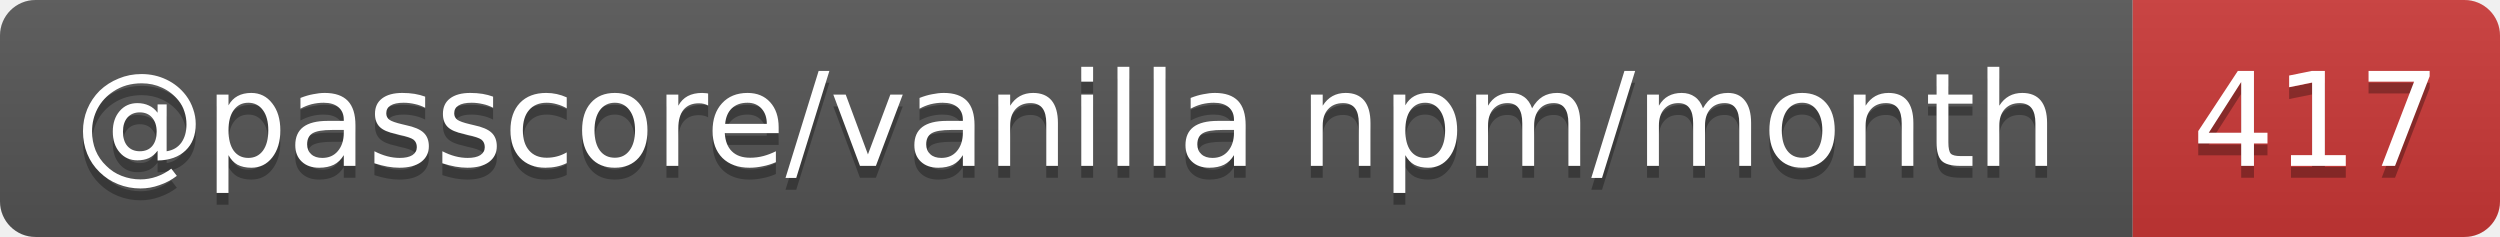
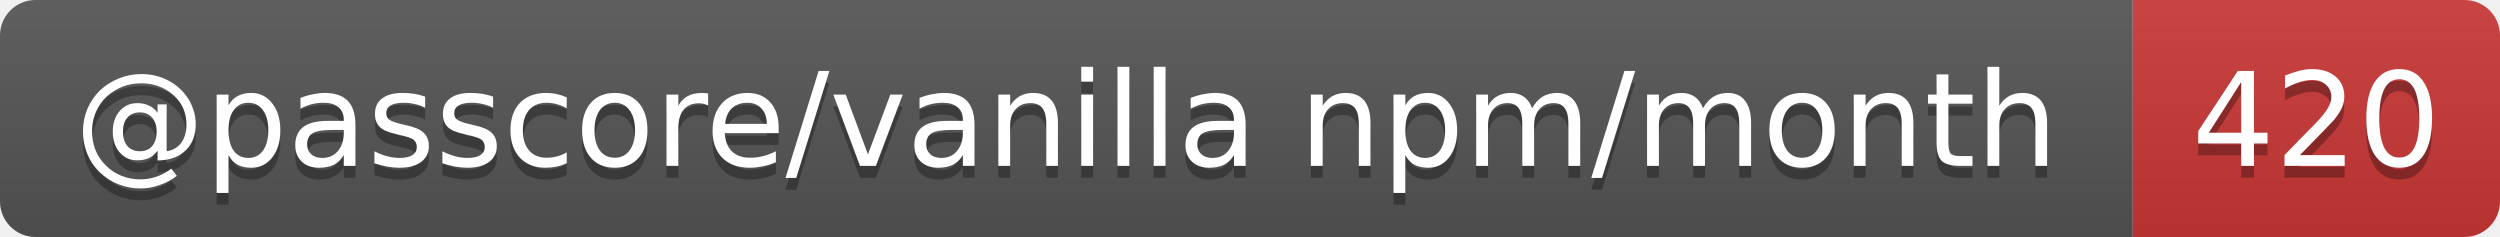
- <svg xmlns="http://www.w3.org/2000/svg" width="211" height="20" role="img" aria-label="@passcore/vanilla npm/month: 417">
+ <svg xmlns="http://www.w3.org/2000/svg" width="211" height="20" role="img" aria-label="@passcore/vanilla npm/month: 420">
  <linearGradient id="s" x2="0" y2="100%">
    <stop offset="0" stop-color="#bbb" stop-opacity=".1" />
    <stop offset="1" stop-opacity=".1" />
  </linearGradient>
  <clipPath id="r">
    <rect width="211" height="20" rx="3" fill="#fff" />
  </clipPath>
  <g clip-path="url(#r)">
    <rect width="180" height="20" fill="#555" />
    <rect x="180" width="31" height="20" fill="#cb3837" />
    <rect width="211" height="20" fill="url(#s)" />
  </g>
  <g fill="#fff" text-anchor="middle" font-family="Verdana,Geneva,DejaVu Sans,sans-serif" text-rendering="geometricPrecision" font-size="11">
    <text aria-hidden="true" x="90" y="15" fill="#010101" fill-opacity=".3" textLength="169.6">@passcore/vanilla npm/month</text>
-     <text aria-hidden="true" x="195.5" y="15" fill="#010101" fill-opacity=".3" textLength="21">417</text>
+     <text aria-hidden="true" x="195.5" y="15" fill="#010101" fill-opacity=".3" textLength="21">420</text>
    <text x="90" y="14" textLength="169.6">@passcore/vanilla npm/month</text>
-     <text x="195.5" y="14" textLength="21">417</text>
+     <text x="195.5" y="14" textLength="21">420</text>
  </g>
</svg>
